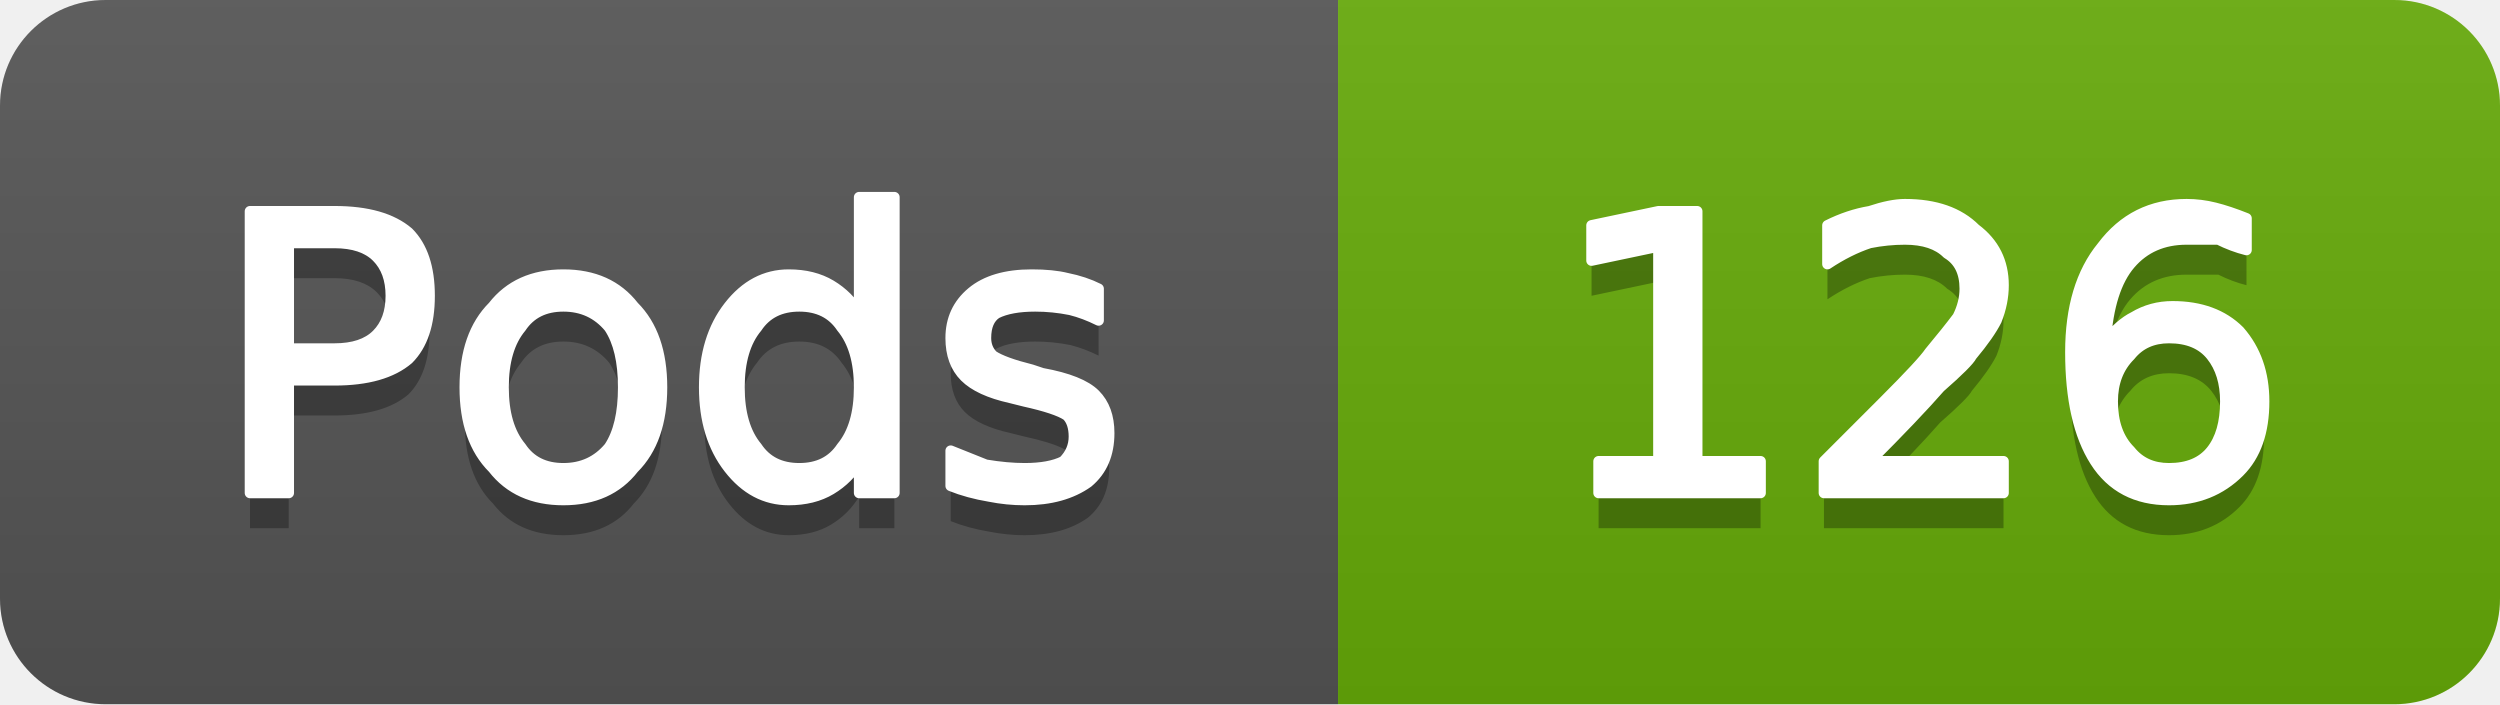
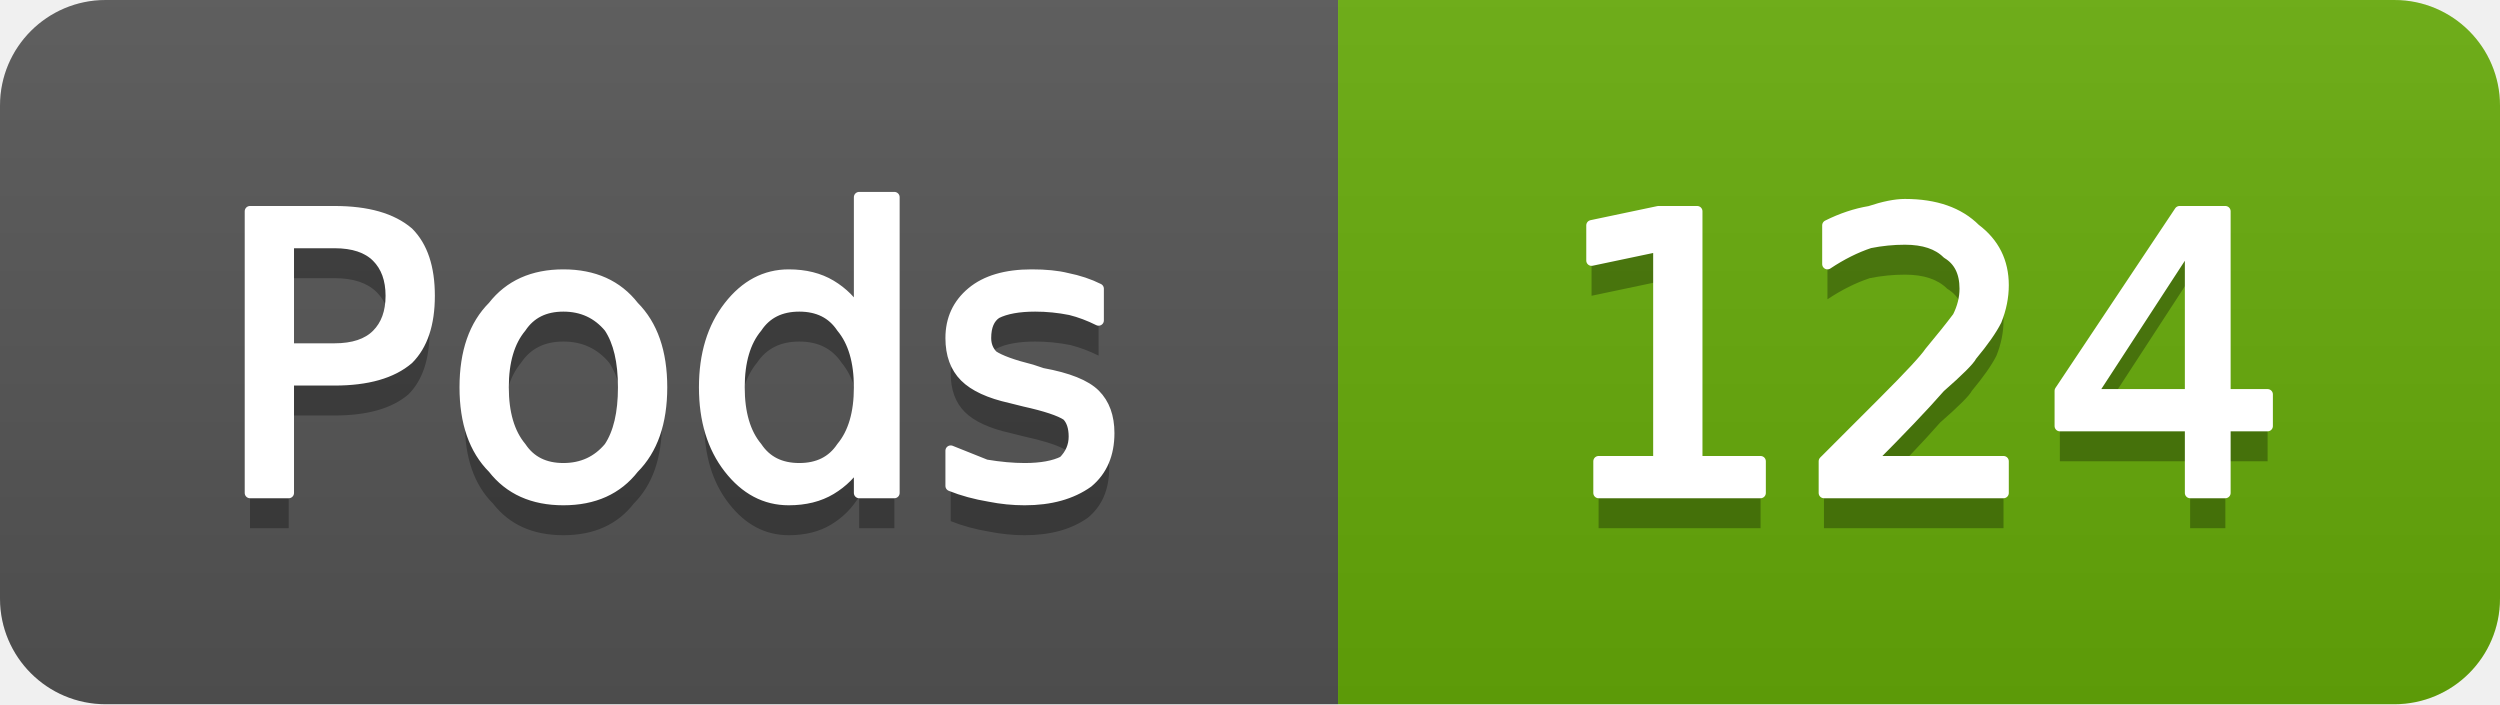
- <svg xmlns="http://www.w3.org/2000/svg" width="71" height="20" viewBox="0 0 71 20" role="img" aria-label="Pods: 126">
+ <svg xmlns="http://www.w3.org/2000/svg" width="71" height="20" viewBox="0 0 71 20" role="img" aria-label="Pods: 124">
  <linearGradient id="g-cluster_pod_count" x2="0" y2="100%">
    <stop offset="0" stop-color="#bbb" stop-opacity=".1" />
    <stop offset="1" stop-opacity=".1" />
  </linearGradient>
  <clipPath id="r-cluster_pod_count">
    <rect width="71" height="20" rx="3" fill="#fff" />
  </clipPath>
  <g clip-path="url(#r-cluster_pod_count)">
    <rect width="38" height="20" fill="#555" />
    <rect x="38" width="33" height="20" fill="#67ac09" />
    <rect width="71" height="20" fill="url(#g-cluster_pod_count)" />
    <path transform="translate(0 1)" fill="#010101" fill-opacity=".3" d="M8.2 6.9L8.2 9.9L9.5 9.9Q10.3 9.9 10.7 9.5Q11.1 9.1 11.1 8.4Q11.1 7.7 10.7 7.3Q10.3 6.9 9.5 6.9L8.2 6.9ZM7.1 6.0L9.5 6.0Q10.9 6.0 11.6 6.6Q12.2 7.2 12.2 8.4Q12.2 9.6 11.6 10.2Q10.9 10.8 9.5 10.8L8.2 10.8L8.2 14.0L7.1 14.0L7.1 6.0ZM16.0 8.7Q15.2 8.7 14.8 9.3Q14.3 9.9 14.3 11.0Q14.3 12.1 14.8 12.7Q15.2 13.3 16.0 13.3Q16.8 13.3 17.3 12.7Q17.7 12.1 17.7 11.0Q17.7 9.9 17.3 9.3Q16.8 8.7 16.0 8.7ZM16.0 7.8Q17.3 7.8 18.0 8.7Q18.8 9.5 18.8 11.0Q18.8 12.5 18.0 13.3Q17.3 14.2 16.0 14.2Q14.7 14.2 14.0 13.3Q13.2 12.5 13.2 11.0Q13.2 9.5 14.0 8.7Q14.7 7.8 16.0 7.8ZM24.4 8.9L24.4 5.6L25.4 5.6L25.4 14.0L24.4 14.0L24.4 13.1Q24.1 13.6 23.6 13.9Q23.1 14.2 22.4 14.2Q21.4 14.2 20.7 13.3Q20.0 12.4 20.0 11.0Q20.0 9.6 20.7 8.7Q21.4 7.8 22.4 7.8Q23.1 7.8 23.6 8.1Q24.1 8.4 24.4 8.9ZM21.0 11.0Q21.0 12.1 21.5 12.7Q21.9 13.3 22.7 13.3Q23.5 13.3 23.9 12.7Q24.4 12.1 24.4 11.0Q24.4 9.9 23.9 9.3Q23.5 8.7 22.7 8.7Q21.9 8.7 21.5 9.3Q21.0 9.9 21.0 11.0ZM31.2 8.2L31.2 9.1Q30.8 8.9 30.4 8.8Q29.9 8.7 29.4 8.7Q28.7 8.7 28.3 8.9Q28.0 9.1 28.0 9.6Q28.0 9.9 28.2 10.1Q28.5 10.3 29.3 10.5L29.6 10.6Q30.7 10.8 31.1 11.2Q31.5 11.6 31.5 12.3Q31.5 13.2 30.9 13.7Q30.2 14.2 29.1 14.2Q28.6 14.2 28.1 14.1Q27.5 14.0 27.0 13.8L27.0 12.8Q27.5 13.0 28.0 13.2Q28.6 13.3 29.1 13.3Q29.8 13.3 30.2 13.1Q30.5 12.8 30.5 12.4Q30.5 12.0 30.3 11.8Q30.0 11.6 29.1 11.4L28.7 11.3Q27.8 11.1 27.4 10.7Q27.0 10.3 27.0 9.6Q27.0 8.8 27.6 8.3Q28.2 7.8 29.3 7.8Q29.9 7.8 30.3 7.9Q30.8 8.0 31.2 8.2Z" />
    <path fill="#fff" stroke="#fff" stroke-width="0.3" stroke-linejoin="round" d="M8.2 6.9L8.2 9.9L9.5 9.9Q10.3 9.9 10.7 9.5Q11.1 9.1 11.1 8.4Q11.1 7.7 10.7 7.3Q10.3 6.9 9.5 6.9L8.2 6.9ZM7.1 6.0L9.5 6.0Q10.9 6.0 11.6 6.6Q12.2 7.2 12.2 8.4Q12.2 9.6 11.6 10.2Q10.9 10.8 9.5 10.8L8.2 10.8L8.2 14.0L7.1 14.0L7.1 6.0ZM16.0 8.7Q15.2 8.7 14.8 9.3Q14.3 9.9 14.3 11.0Q14.3 12.1 14.8 12.7Q15.2 13.3 16.0 13.3Q16.8 13.3 17.3 12.7Q17.7 12.1 17.7 11.0Q17.7 9.9 17.3 9.3Q16.8 8.7 16.0 8.7ZM16.0 7.8Q17.3 7.8 18.0 8.7Q18.8 9.5 18.8 11.0Q18.8 12.5 18.0 13.3Q17.3 14.2 16.0 14.2Q14.7 14.2 14.0 13.3Q13.2 12.5 13.2 11.0Q13.2 9.5 14.0 8.7Q14.7 7.8 16.0 7.8ZM24.4 8.9L24.4 5.6L25.4 5.6L25.4 14.0L24.4 14.0L24.4 13.1Q24.1 13.6 23.6 13.9Q23.1 14.2 22.4 14.2Q21.4 14.2 20.7 13.3Q20.0 12.4 20.0 11.0Q20.0 9.6 20.7 8.7Q21.4 7.8 22.4 7.8Q23.1 7.8 23.6 8.1Q24.1 8.4 24.4 8.9ZM21.0 11.0Q21.0 12.1 21.5 12.7Q21.9 13.3 22.7 13.3Q23.5 13.3 23.9 12.7Q24.4 12.1 24.4 11.0Q24.4 9.9 23.9 9.3Q23.5 8.7 22.7 8.7Q21.9 8.7 21.5 9.3Q21.0 9.9 21.0 11.0ZM31.2 8.2L31.2 9.1Q30.8 8.9 30.4 8.8Q29.9 8.7 29.4 8.7Q28.7 8.7 28.3 8.9Q28.0 9.1 28.0 9.6Q28.0 9.9 28.2 10.1Q28.5 10.3 29.3 10.5L29.6 10.6Q30.7 10.8 31.1 11.2Q31.5 11.6 31.5 12.3Q31.5 13.2 30.9 13.7Q30.2 14.2 29.1 14.2Q28.6 14.2 28.1 14.1Q27.5 14.0 27.0 13.8L27.0 12.8Q27.5 13.0 28.0 13.2Q28.6 13.3 29.1 13.3Q29.8 13.3 30.2 13.1Q30.5 12.8 30.5 12.4Q30.5 12.0 30.3 11.8Q30.0 11.6 29.1 11.4L28.7 11.3Q27.8 11.1 27.4 10.7Q27.0 10.3 27.0 9.6Q27.0 8.8 27.6 8.3Q28.2 7.8 29.3 7.8Q29.9 7.8 30.3 7.9Q30.8 8.0 31.2 8.2Z" />
-     <path transform="translate(0 1)" fill="#010101" fill-opacity=".3" d="M45.4 13.1L47.1 13.1L47.1 7.0L45.2 7.4L45.2 6.4L47.1 6.0L48.2 6.0L48.2 13.1L50.0 13.1L50.0 14.0L45.4 14.0L45.4 13.1ZM53.1 13.1L56.9 13.1L56.9 14.0L51.8 14.0L51.8 13.1Q52.4 12.5 53.5 11.4Q54.6 10.3 54.8 10.0Q55.3 9.4 55.6 9.0Q55.8 8.6 55.8 8.2Q55.8 7.5 55.3 7.2Q54.9 6.8 54.1 6.8Q53.6 6.8 53.1 6.9Q52.5 7.1 51.9 7.5L51.9 6.4Q52.5 6.1 53.1 6.0Q53.7 5.8 54.1 5.8Q55.4 5.8 56.1 6.5Q56.9 7.1 56.9 8.1Q56.9 8.6 56.7 9.1Q56.5 9.5 56.0 10.1Q55.9 10.3 55.1 11.0Q54.4 11.8 53.1 13.1ZM61.6 9.6Q60.9 9.6 60.5 10.1Q60.0 10.6 60.0 11.4Q60.0 12.3 60.5 12.8Q60.9 13.3 61.6 13.3Q62.4 13.3 62.8 12.8Q63.2 12.3 63.2 11.4Q63.2 10.6 62.8 10.1Q62.4 9.6 61.6 9.6ZM63.8 6.2L63.8 7.1Q63.4 7.0 63.0 6.8Q62.5 6.8 62.1 6.8Q61.1 6.8 60.5 7.5Q59.9 8.2 59.8 9.7Q60.2 9.2 60.6 9.0Q61.1 8.7 61.7 8.7Q62.9 8.7 63.6 9.4Q64.3 10.2 64.3 11.4Q64.3 12.7 63.6 13.4Q62.8 14.2 61.6 14.2Q60.2 14.2 59.5 13.1Q58.8 12.0 58.8 10.0Q58.8 8.1 59.7 7.0Q60.6 5.8 62.1 5.8Q62.5 5.8 62.9 5.9Q63.3 6.0 63.8 6.2Z" />
-     <path fill="#fff" stroke="#fff" stroke-width="0.3" stroke-linejoin="round" d="M45.4 13.1L47.1 13.1L47.1 7.0L45.2 7.4L45.2 6.4L47.1 6.0L48.2 6.0L48.2 13.1L50.0 13.1L50.0 14.0L45.4 14.0L45.4 13.1ZM53.1 13.1L56.9 13.1L56.9 14.0L51.8 14.0L51.8 13.1Q52.4 12.5 53.5 11.4Q54.6 10.3 54.8 10.0Q55.3 9.4 55.6 9.0Q55.8 8.6 55.8 8.2Q55.8 7.5 55.3 7.2Q54.9 6.8 54.1 6.8Q53.6 6.8 53.1 6.9Q52.5 7.1 51.9 7.5L51.9 6.4Q52.5 6.1 53.1 6.0Q53.7 5.8 54.1 5.8Q55.4 5.8 56.1 6.5Q56.9 7.1 56.9 8.1Q56.9 8.6 56.7 9.1Q56.5 9.5 56.0 10.1Q55.9 10.3 55.1 11.0Q54.4 11.8 53.1 13.1ZM61.6 9.6Q60.9 9.6 60.5 10.1Q60.0 10.6 60.0 11.4Q60.0 12.3 60.5 12.8Q60.9 13.3 61.6 13.3Q62.4 13.3 62.8 12.8Q63.2 12.3 63.2 11.4Q63.2 10.6 62.8 10.1Q62.4 9.6 61.6 9.6ZM63.8 6.2L63.8 7.1Q63.4 7.0 63.0 6.8Q62.5 6.8 62.1 6.8Q61.1 6.8 60.5 7.5Q59.9 8.2 59.8 9.7Q60.2 9.2 60.6 9.0Q61.1 8.7 61.7 8.7Q62.9 8.7 63.6 9.4Q64.3 10.2 64.3 11.4Q64.3 12.7 63.6 13.4Q62.8 14.2 61.6 14.2Q60.2 14.2 59.5 13.1Q58.8 12.0 58.8 10.0Q58.8 8.1 59.7 7.0Q60.6 5.8 62.1 5.8Q62.5 5.8 62.9 5.9Q63.3 6.0 63.8 6.2Z" />
+     <path transform="translate(0 1)" fill="#010101" fill-opacity=".3" d="M45.4 13.1L47.1 13.1L47.1 7.0L45.2 7.4L45.2 6.4L47.1 6.0L48.2 6.0L48.2 13.1L50.0 13.1L50.0 14.0L45.4 14.0L45.4 13.1ZM53.1 13.1L56.9 13.1L56.9 14.0L51.8 14.0L51.8 13.1Q52.4 12.5 53.5 11.4Q54.6 10.3 54.8 10.0Q55.3 9.4 55.6 9.0Q55.8 8.6 55.8 8.2Q55.8 7.5 55.3 7.2Q54.9 6.8 54.1 6.8Q53.6 6.8 53.1 6.9Q52.5 7.1 51.9 7.5L51.9 6.4Q52.5 6.1 53.1 6.0Q53.7 5.8 54.1 5.8Q55.4 5.8 56.1 6.5Q56.9 7.1 56.9 8.1Q56.9 8.6 56.7 9.1Q56.5 9.5 56.0 10.1Q55.9 10.3 55.1 11.0Q54.4 11.8 53.1 13.1ZM62.2 6.9L59.4 11.2L62.2 11.2L62.2 6.9ZM61.9 6.0L63.2 6.0L63.2 11.2L64.4 11.2L64.4 12.1L63.2 12.1L63.2 14.0L62.2 14.0L62.2 12.1L58.5 12.1L58.5 11.1L61.9 6.0Z" />
+     <path fill="#fff" stroke="#fff" stroke-width="0.3" stroke-linejoin="round" d="M45.4 13.1L47.1 13.1L47.1 7.0L45.2 7.4L45.2 6.4L47.1 6.0L48.2 6.0L48.2 13.1L50.0 13.1L50.0 14.0L45.4 14.0L45.4 13.1ZM53.1 13.1L56.9 13.1L56.9 14.0L51.8 14.0L51.8 13.1Q52.4 12.5 53.5 11.4Q54.6 10.3 54.8 10.0Q55.3 9.4 55.6 9.0Q55.8 8.6 55.8 8.2Q55.8 7.5 55.3 7.2Q54.9 6.8 54.1 6.8Q53.6 6.8 53.1 6.9Q52.5 7.1 51.9 7.5L51.9 6.4Q52.5 6.1 53.1 6.0Q53.7 5.8 54.1 5.8Q55.4 5.8 56.1 6.5Q56.9 7.1 56.9 8.1Q56.9 8.6 56.7 9.1Q56.5 9.5 56.0 10.1Q55.9 10.3 55.1 11.0Q54.4 11.8 53.1 13.1ZM62.2 6.9L59.4 11.2L62.2 11.2L62.2 6.9ZM61.9 6.0L63.2 6.0L63.2 11.2L64.4 11.2L64.4 12.1L63.2 12.1L63.2 14.0L62.2 14.0L62.2 12.1L58.5 12.1L58.5 11.1L61.9 6.0Z" />
  </g>
</svg>
